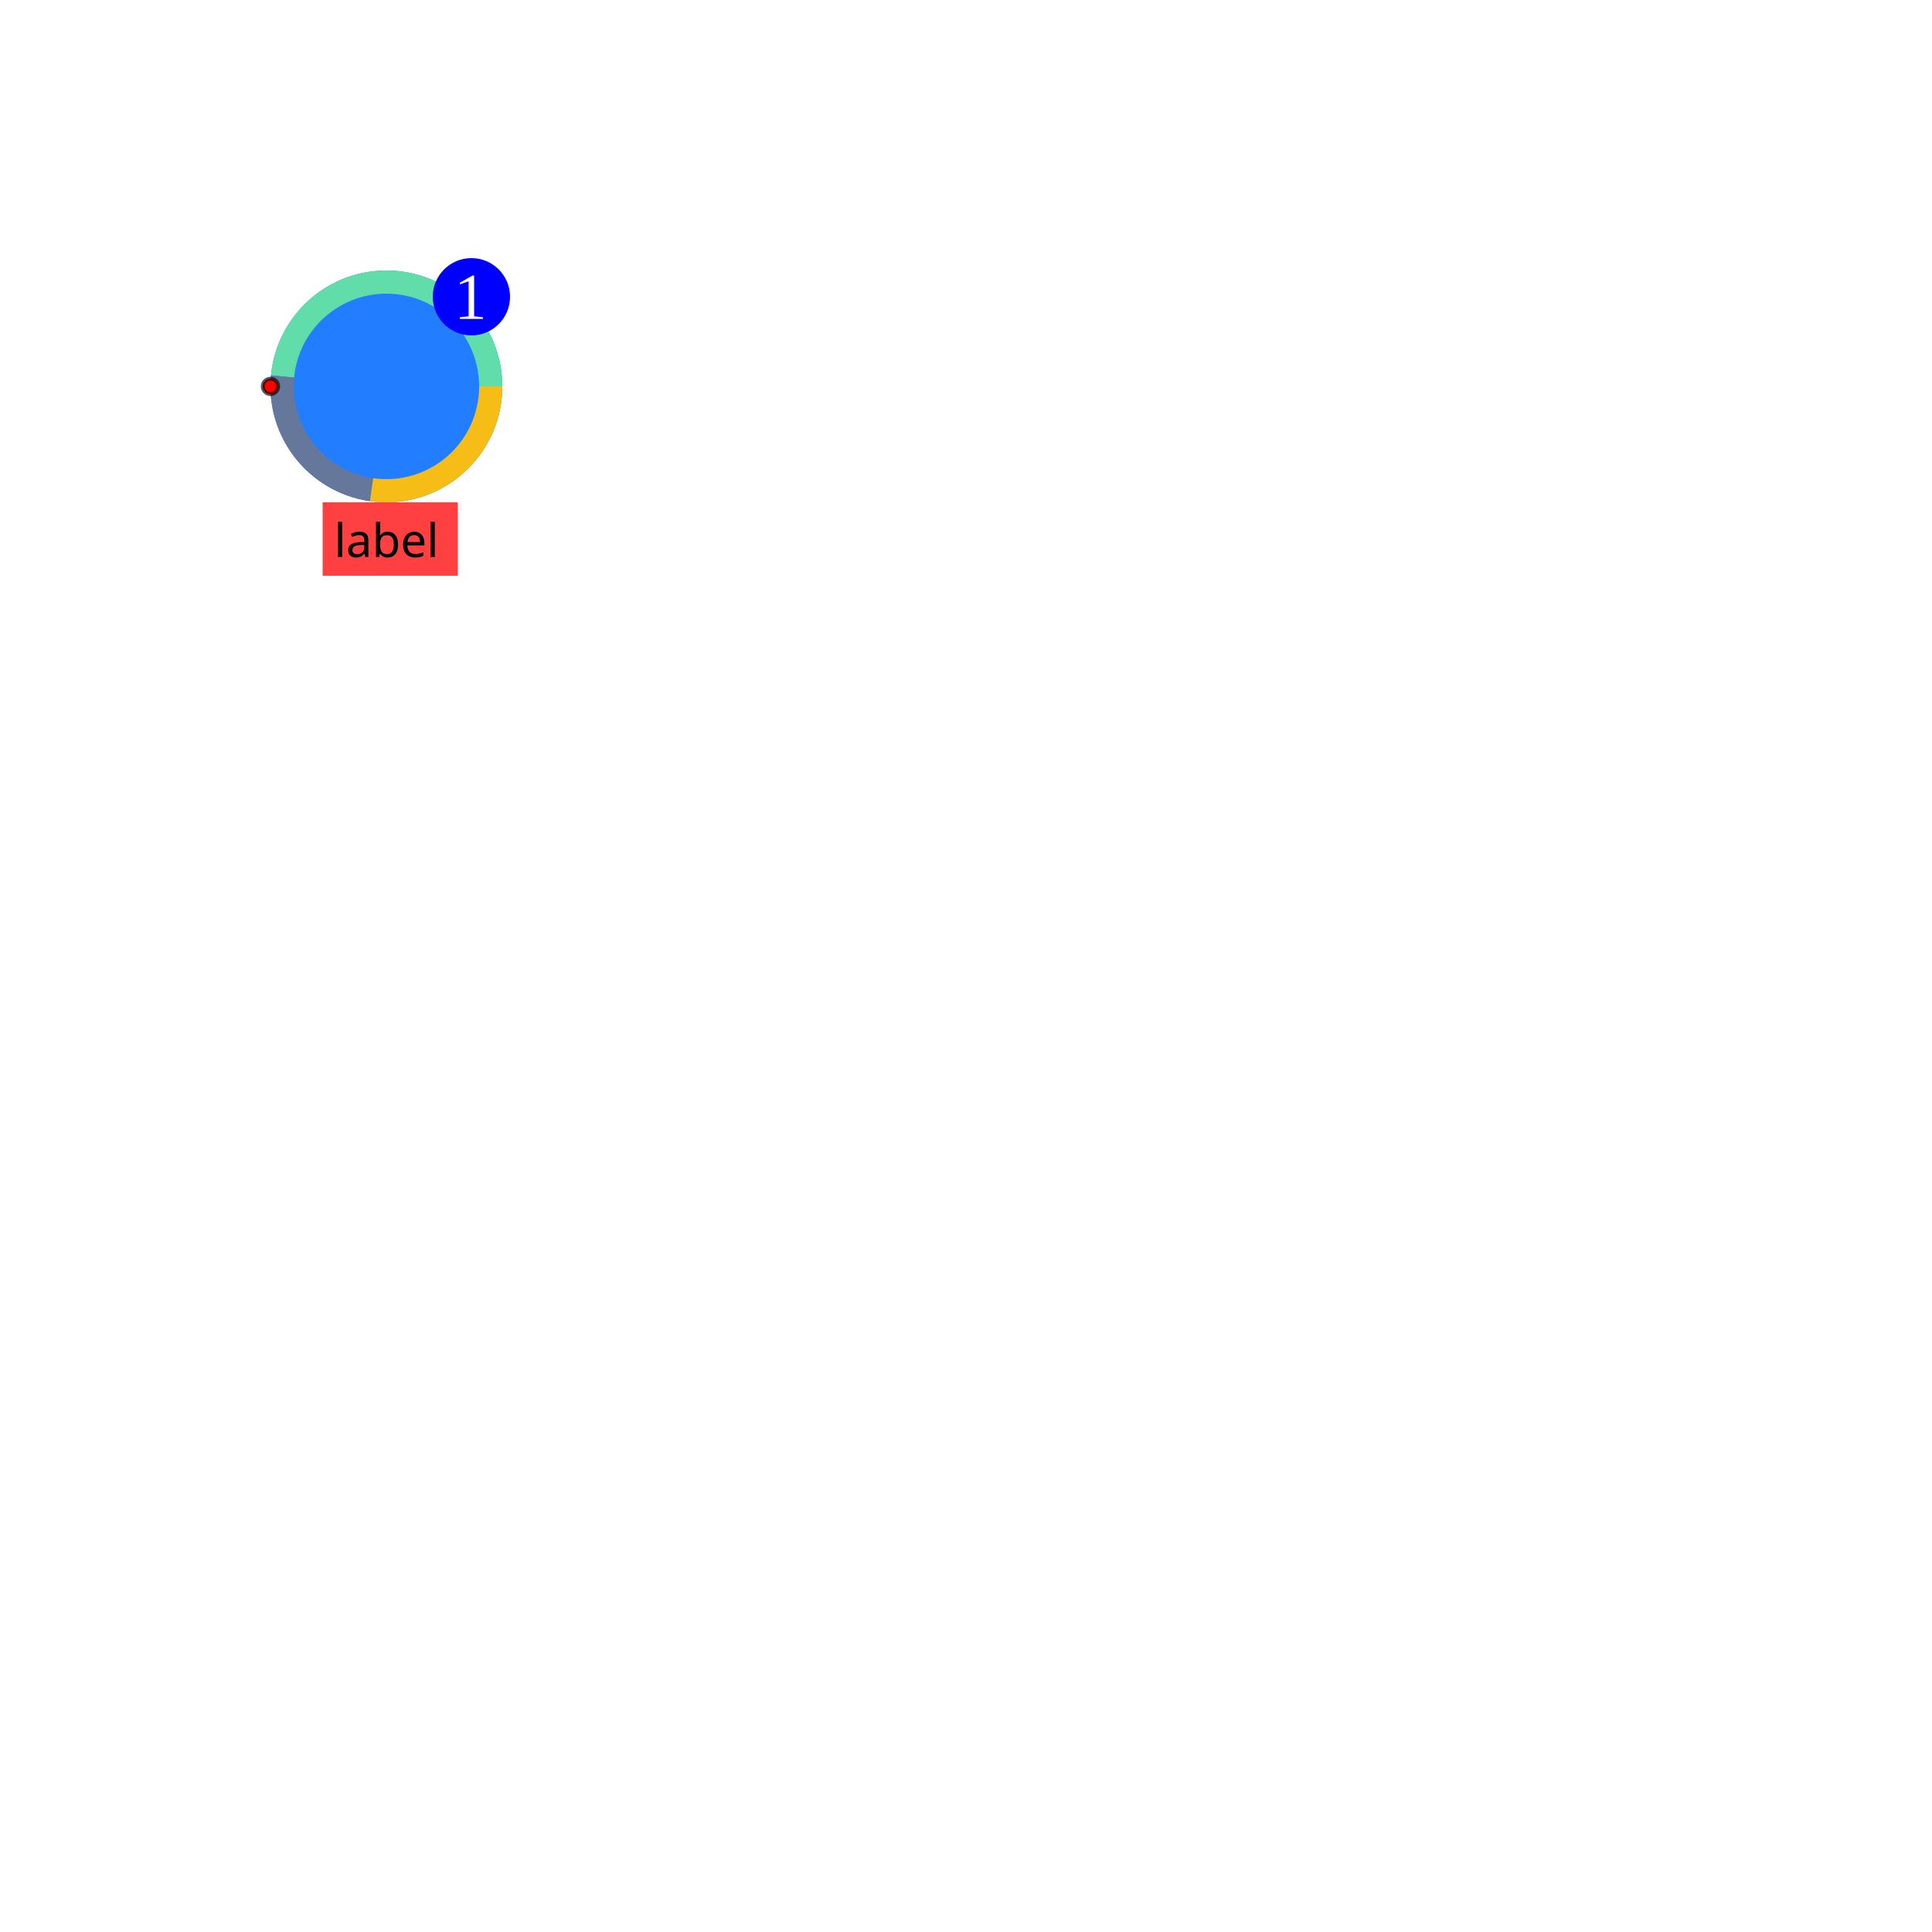
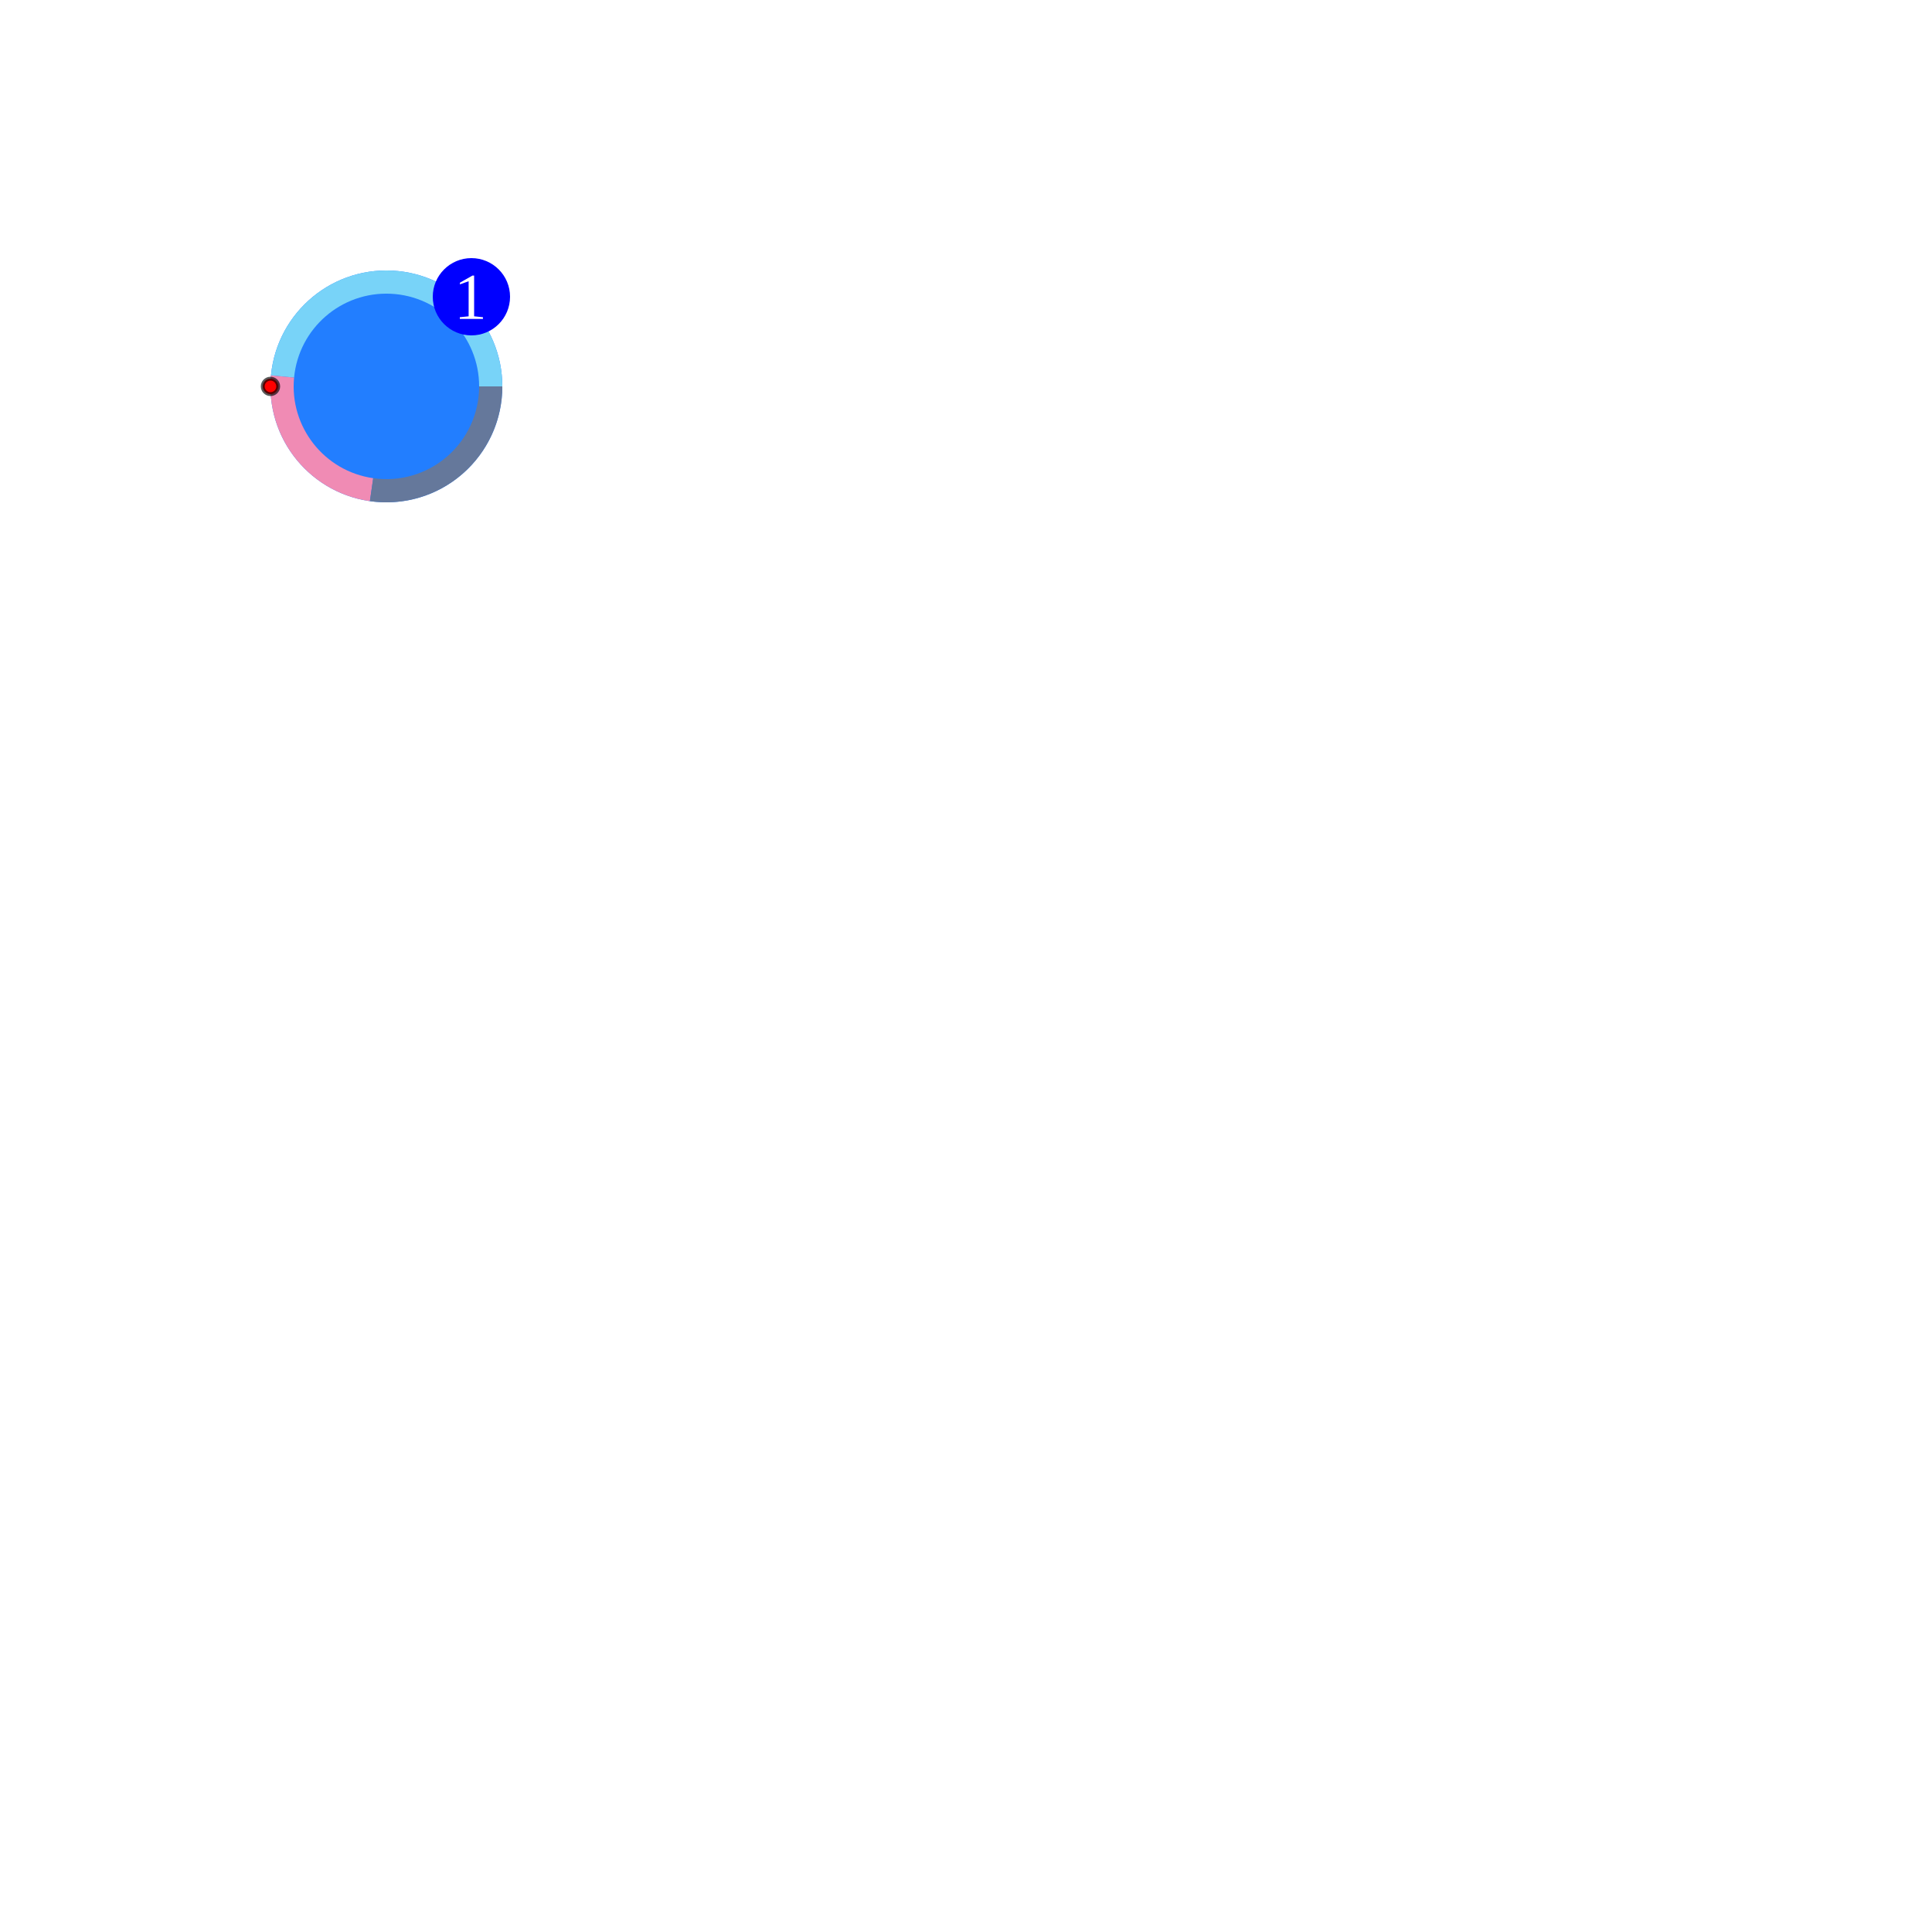
- <svg xmlns="http://www.w3.org/2000/svg" width="500" height="500" style="background: transparent; position: fixed; outline: none;" color-interpolation-filters="sRGB" tabindex="1">
+ <svg xmlns="http://www.w3.org/2000/svg" width="500" height="500" style="background: transparent; position: absolute; outline: none;" color-interpolation-filters="sRGB" tabindex="1">
  <defs />
  <g transform="matrix(1,0,0,1,0,0)">
    <g fill="none" transform="matrix(1,0,0,1,0,0)">
      <g fill="none" stroke="transparent" stroke-width="01" />
      <g fill="none" transform="matrix(1,0,0,1,0,0)" />
      <g fill="none" transform="matrix(1,0,0,1,0,0)" />
      <g fill="none" transform="matrix(1,0,0,1,0,0)">
        <g fill="none" transform="matrix(1,0,0,1,100,100)">
          <g transform="matrix(1,0,0,1,0,0)">
            <circle fill="rgba(34,126,255,1)" transform="translate(-30,-30)" cx="30" cy="30" r="30" stroke-width="0" />
          </g>
-           <g transform="matrix(0.945946,0,0,1,-16.5,30)">
-             <path fill="rgba(255,0,0,1)" d="M 0,0 l 37,0 l 0,19 l-37 0 z" stroke-width="0" opacity="0.75" width="37" height="19" />
-           </g>
          <g transform="matrix(1,0,0,1,-26.87774,-27)">
-             <path fill="none" d="M 53.878,27 A 27 27 0 0 0 7.105427357601002e-15 24.433" stroke="rgba(97,221,170,1)" stroke-width="6" />
+             <path fill="none" d="M 53.878,27 A 27 27 0 0 0 7.105427357601002e-15 24.433" stroke="rgba(120,211,248,1)" stroke-width="6" />
            <path fill="none" d="M 47.891,24 A 24 24 0 0 0 3.552713678800501e-15 21.719" stroke="transparent" stroke-width="6" />
          </g>
          <g transform="matrix(1,0,0,1,-27,-2.566513)">
-             <path fill="none" d="M 0.122,0 A 27 27 0 0 0 23.157 29.292" stroke="rgba(101,120,155,1)" stroke-width="6" />
+             <path fill="none" d="M 0.122,0 A 27 27 0 0 0 23.157 29.292" stroke="rgba(240,139,180,1)" stroke-width="6" />
            <path fill="none" d="M 0.109,1.7763568394002505e-15 A 24 24 0 0 0 20.584 26.037" stroke="transparent" stroke-width="6" />
          </g>
          <g transform="matrix(1,0,0,1,-3.842501,0)">
-             <path fill="none" d="M 0,26.725 A 27 27 0 0 0 30.843 6.178883824198621e-16" stroke="rgba(246,189,22,1)" stroke-width="6" />
+             <path fill="none" d="M 0,26.725 A 27 27 0 0 0 30.843 6.178883824198621e-16" stroke="rgba(101,120,155,1)" stroke-width="6" />
            <path fill="none" d="M 3.1086244689504383e-15,23.756 A 24 24 0 0 0 27.416 -4.779836400494208e-15" stroke="transparent" stroke-width="6" />
-           </g>
-           <g transform="matrix(1,0,0,1,0,32)">
-             <text fill="rgba(0,0,0,1)" dominant-baseline="central" paint-order="stroke" dx="0" dy="7.5px" text-anchor="middle" font-size="12" font-family="sans-serif" font-weight="normal" font-variant="normal" font-style="normal" stroke-width="0">label</text>
          </g>
          <g transform="matrix(1,0,0,1,-30,0)">
            <circle fill="rgba(255,0,0,1)" transform="translate(-2,-2)" cx="2" cy="2" stroke-width="1" stroke="rgba(0,0,0,0.65)" r="2" />
          </g>
          <g transform="matrix(1,0,0,1,12,-33.2)">
            <path fill="rgba(0,0,255,1)" d="M 10,0 l 0,0 a 10,10,0,0,1,10,10 l 0,0 a 10,10,0,0,1,-10,10 l 0,0 a 10,10,0,0,1,-10,-10 l 0,0 a 10,10,0,0,1,10,-10 z" height="20" width="20" />
          </g>
          <g transform="matrix(1,0,0,1,17,-23.2)">
            <text fill="rgba(255,255,255,1)" dominant-baseline="central" paint-order="stroke" dx="0.5" font-size="17" text-anchor="left">1</text>
          </g>
        </g>
      </g>
    </g>
  </g>
</svg>
